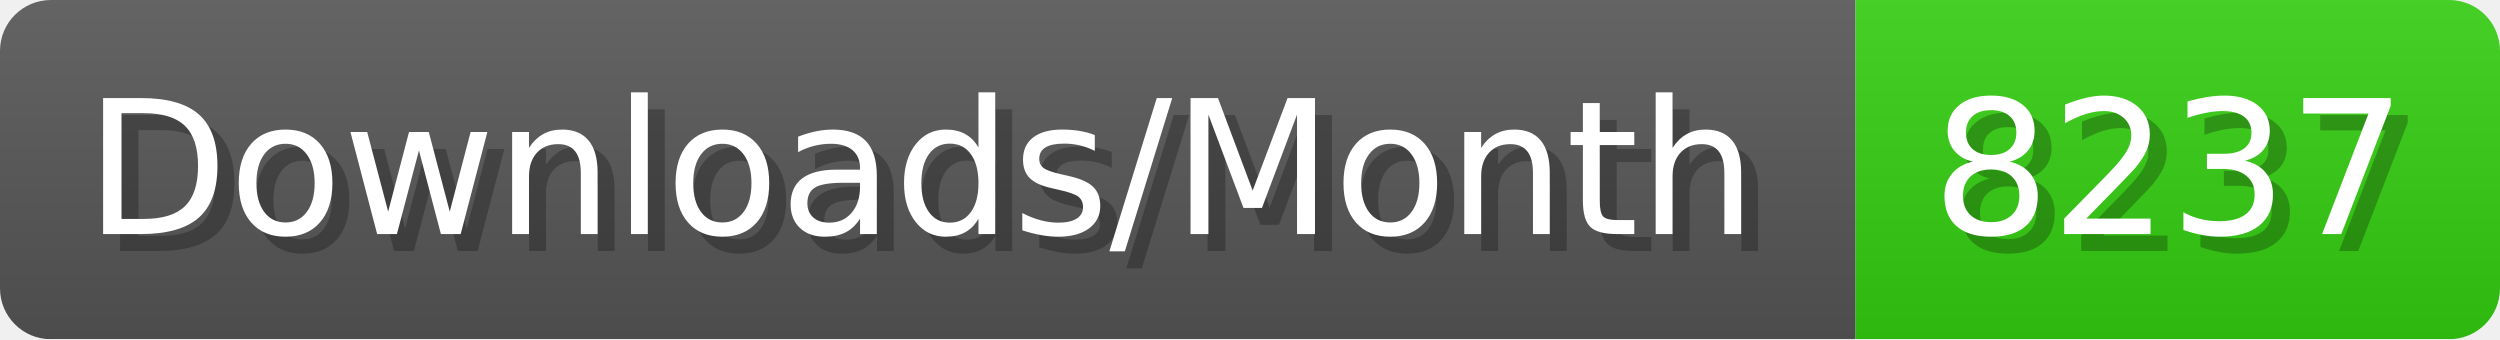
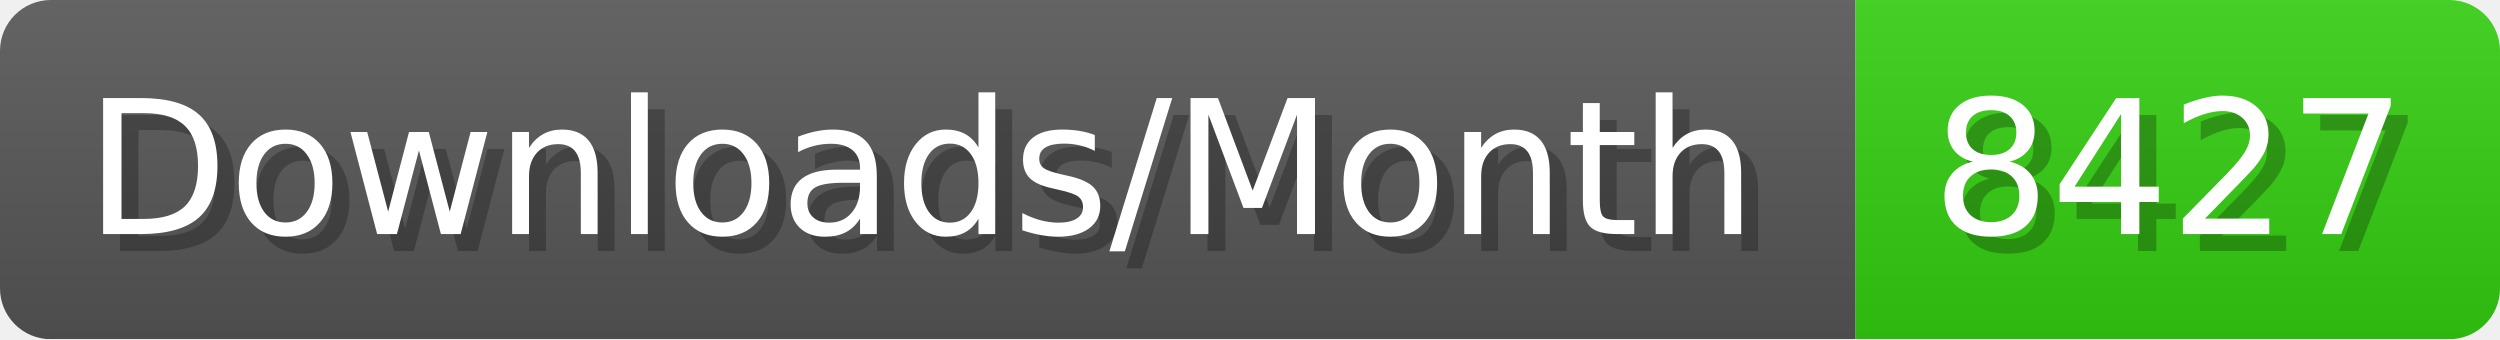
- <svg xmlns="http://www.w3.org/2000/svg" width="147.4" height="20" viewBox="0 0 1474 200" role="img" aria-label="Downloads/Month: 8237">
+ <svg xmlns="http://www.w3.org/2000/svg" width="147.4" height="20" viewBox="0 0 1474 200" role="img" aria-label="Downloads/Month: 8427">
  <linearGradient id="YlXUI" x2="0" y2="100%">
    <stop offset="0" stop-opacity=".1" stop-color="#EEE" />
    <stop offset="1" stop-opacity=".1" />
  </linearGradient>
  <mask id="JHhop">
    <rect width="1474" height="200" rx="30" fill="#FFF" />
  </mask>
  <g mask="url(#JHhop)">
    <rect width="1094" height="200" fill="#555" />
    <rect width="380" height="200" fill="#3C1" x="1094" />
    <rect width="1474" height="200" fill="url(#YlXUI)" />
  </g>
  <g aria-hidden="true" fill="#fff" text-anchor="start" font-family="Verdana,DejaVu Sans,sans-serif" font-size="110">
    <text x="60" y="148" textLength="994" fill="#000" opacity="0.25">Downloads/Month</text>
    <text x="50" y="138" textLength="994">Downloads/Month</text>
-     <text x="1149" y="148" textLength="280" fill="#000" opacity="0.25">8237</text>
-     <text x="1139" y="138" textLength="280">8237</text>
+     <text x="1149" y="148" textLength="280" fill="#000" opacity="0.25">8427</text>
+     <text x="1139" y="138" textLength="280">8427</text>
  </g>
</svg>
